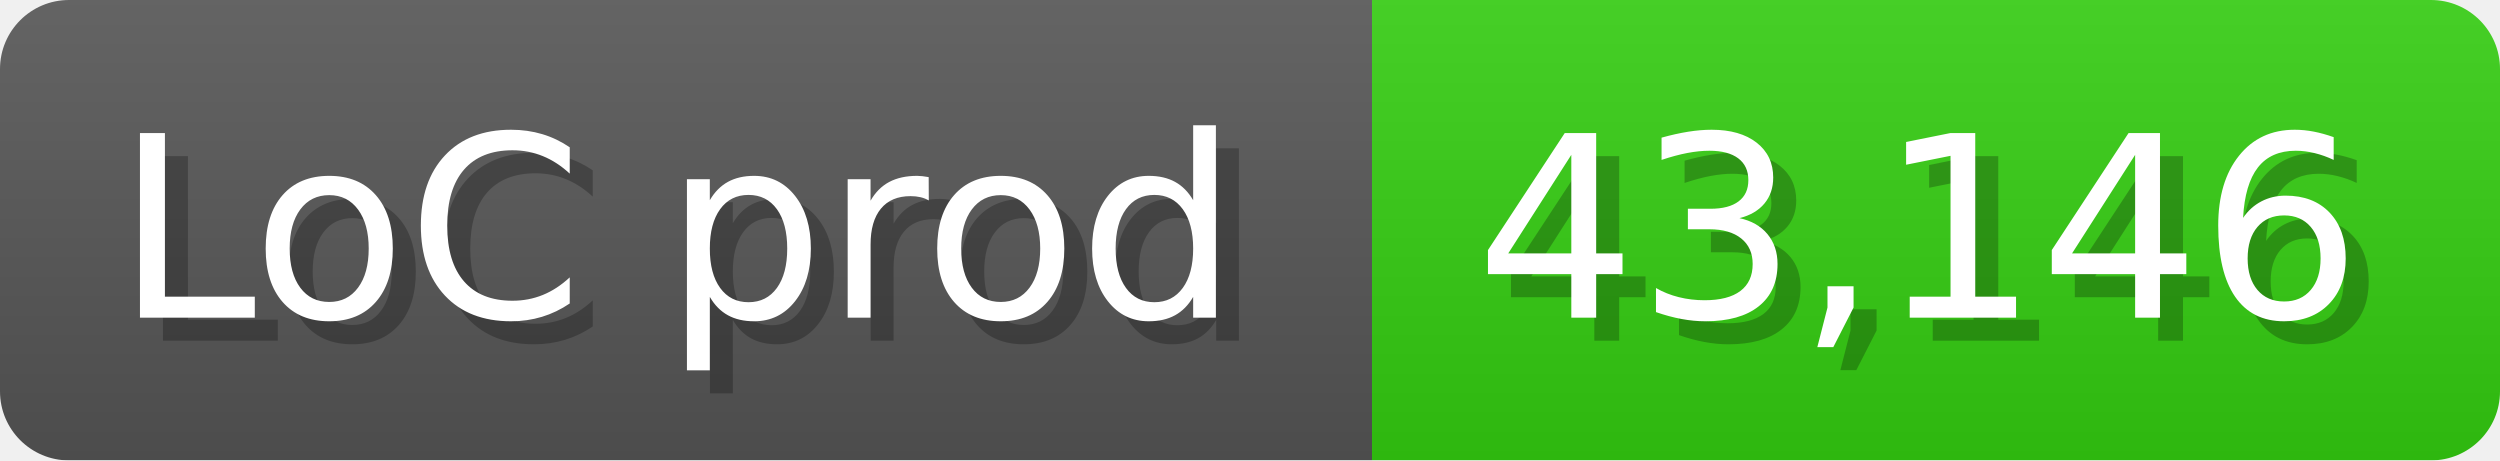
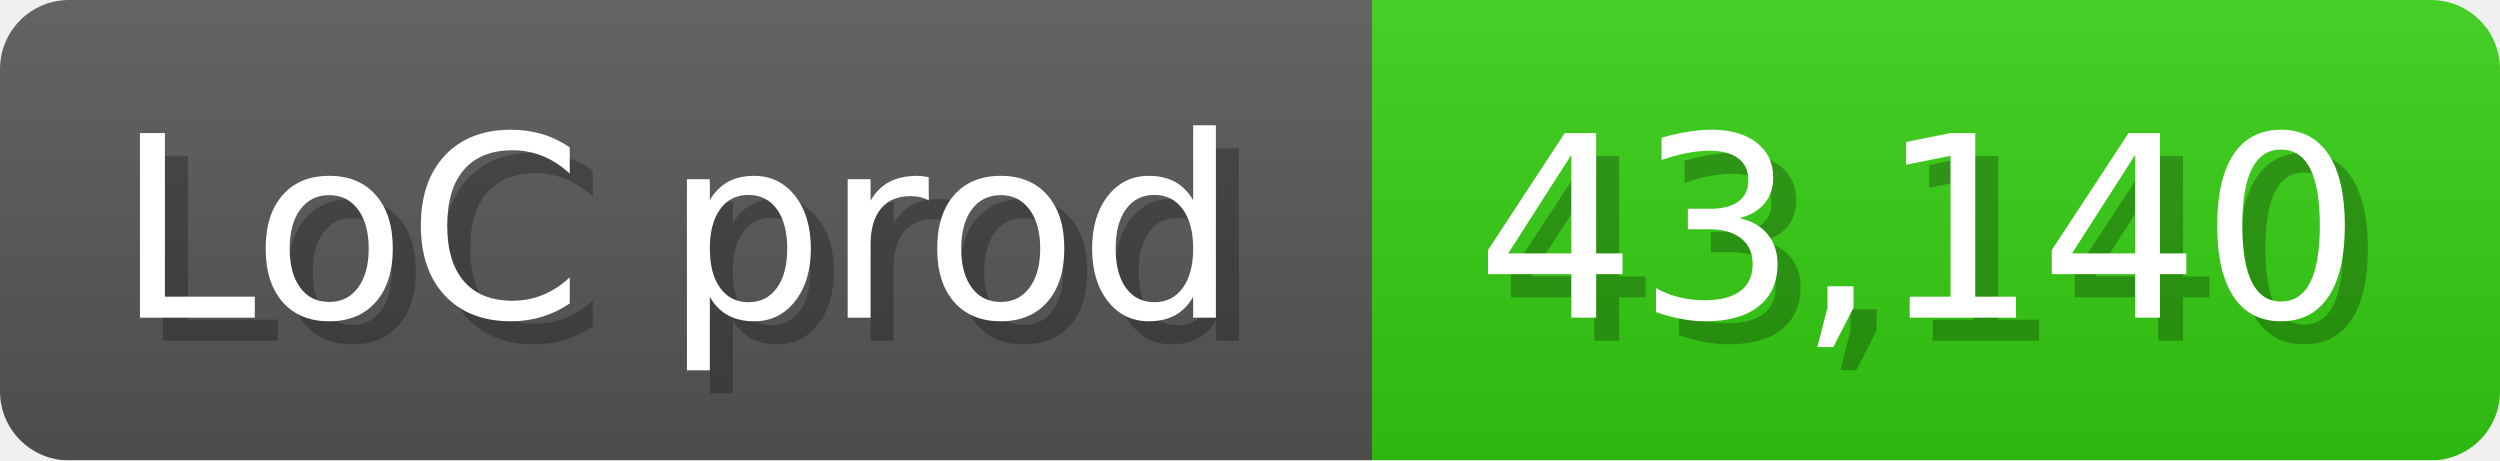
<svg xmlns="http://www.w3.org/2000/svg" width="108.6" height="20" viewBox="0 0 1086 200">
  <linearGradient id="a" x2="0" y2="100%">
    <stop offset="0" stop-opacity=".1" stop-color="#EEE" />
    <stop offset="1" stop-opacity=".1" />
  </linearGradient>
  <mask id="m">
    <rect width="1086" height="200" rx="30" fill="#FFF" />
  </mask>
  <g mask="url(#m)">
    <rect width="596" height="200" fill="#555" />
    <rect width="490" height="200" fill="#3C1" x="596" />
    <rect width="1086" height="200" fill="url(#a)" />
  </g>
  <g fill="#fff" text-anchor="start" font-family="Verdana,DejaVu Sans,sans-serif" font-size="110">
    <text x="60" y="148" textLength="496" fill="#000" opacity="0.25">LoC prod</text>
    <text x="50" y="138" textLength="496">LoC prod</text>
-     <text x="651" y="148" textLength="390" fill="#000" opacity="0.25">43,146</text>
-     <text x="641" y="138" textLength="390">43,146</text>
+     <text x="651" y="148" textLength="390" fill="#000" opacity="0.25">43,140</text>
+     <text x="641" y="138" textLength="390">43,140</text>
  </g>
</svg>
